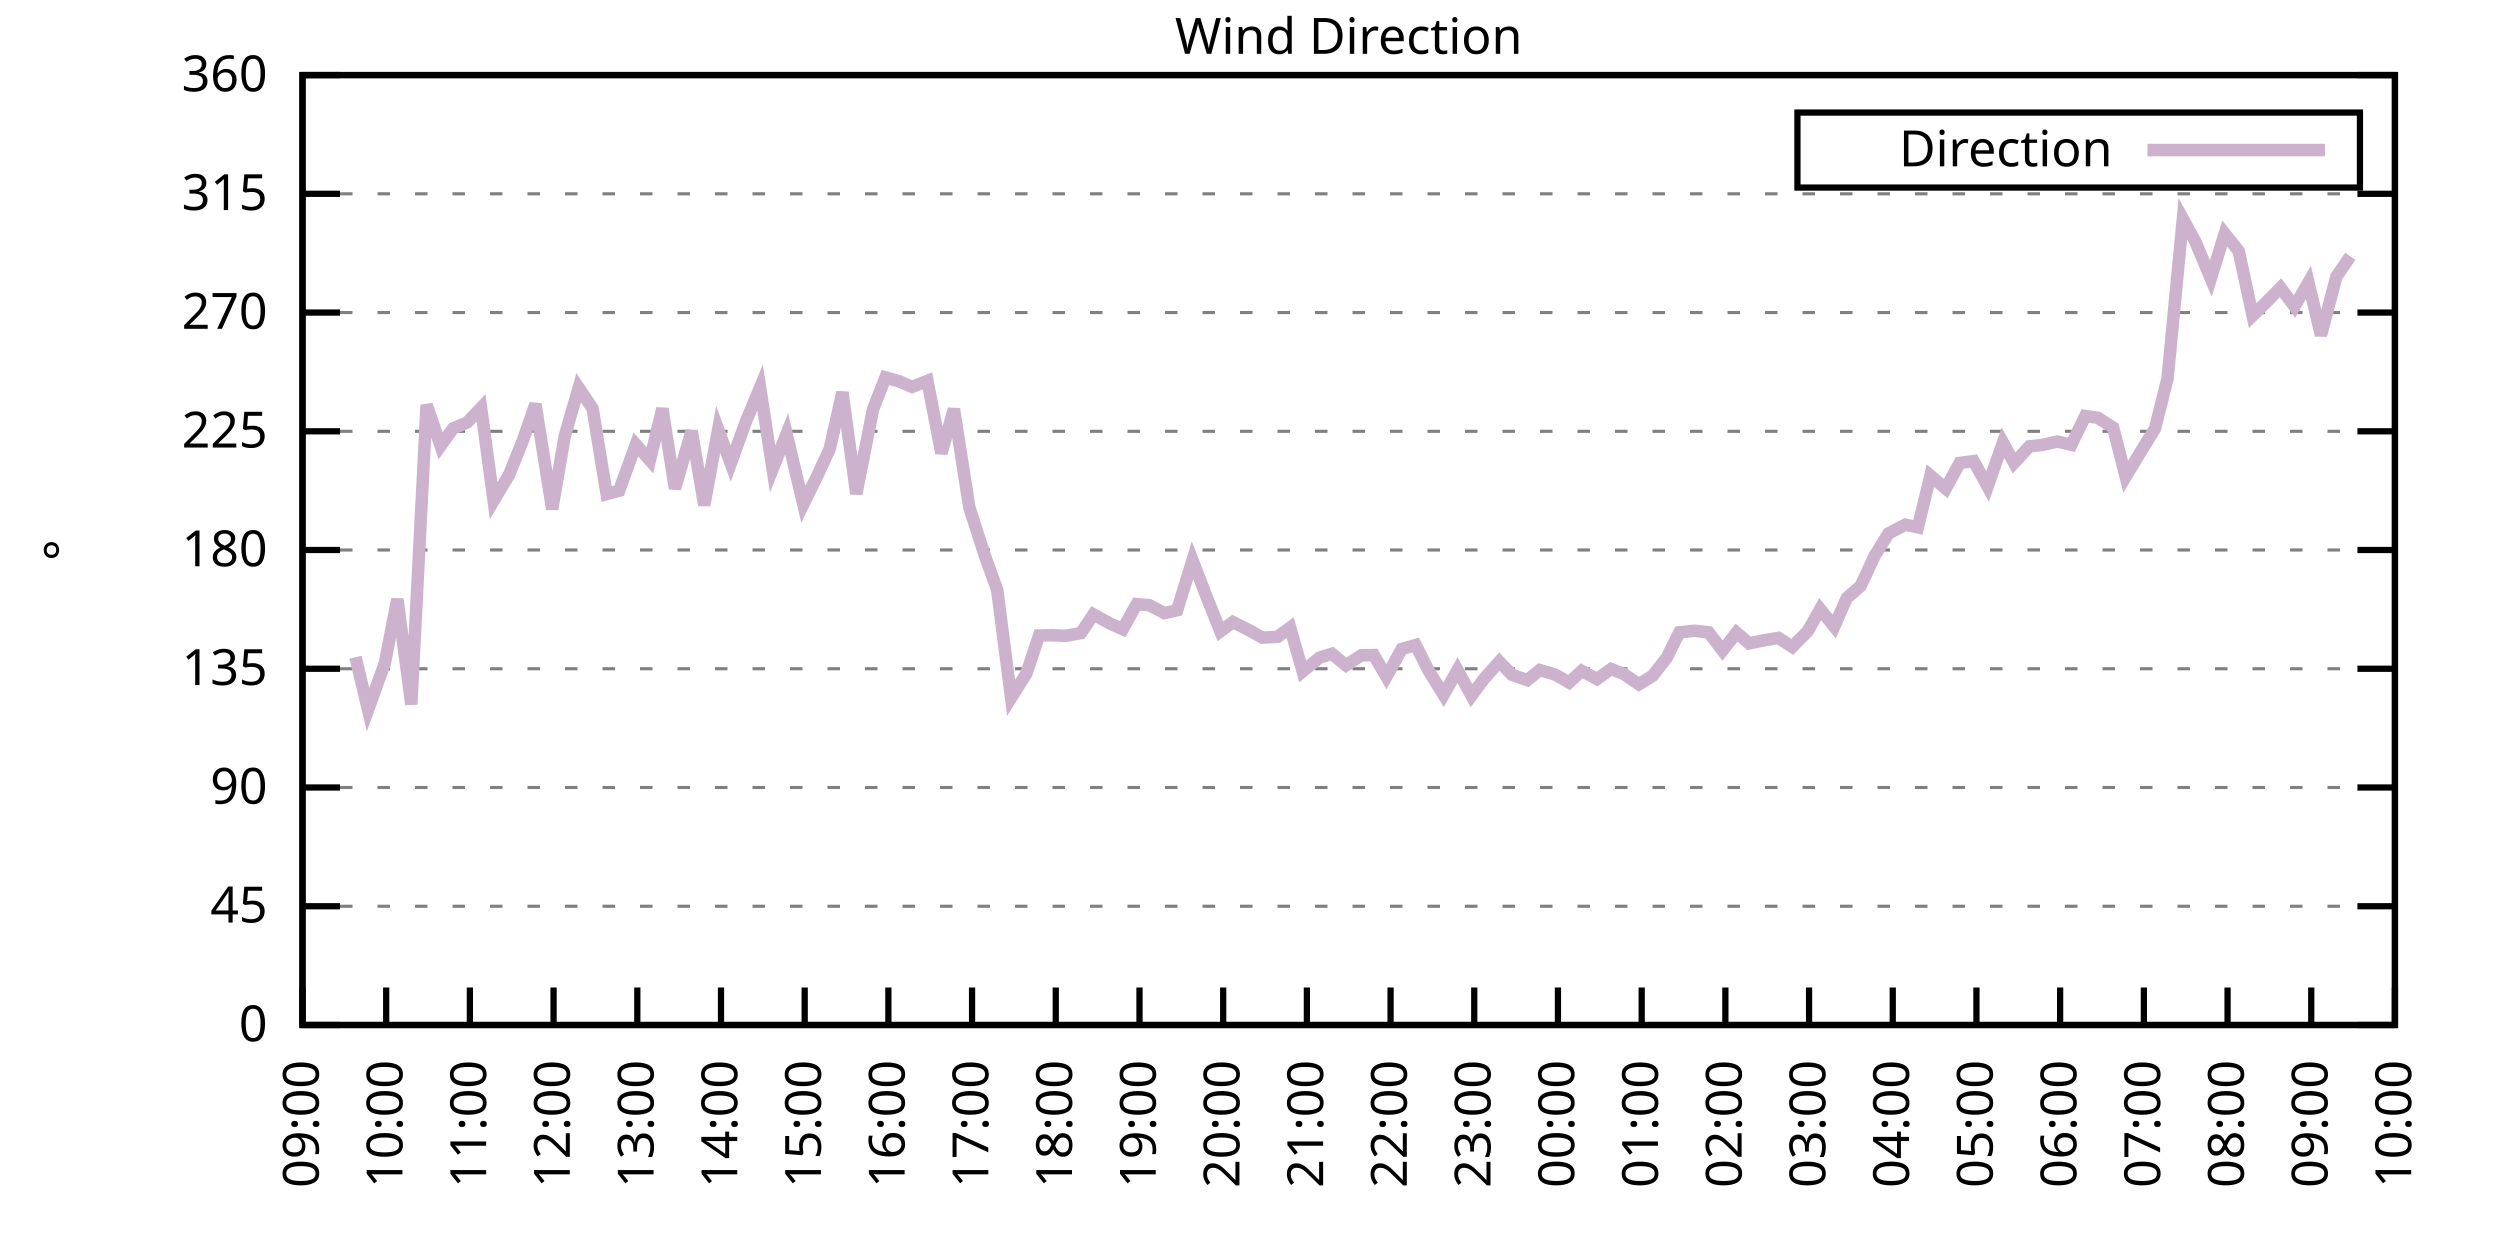
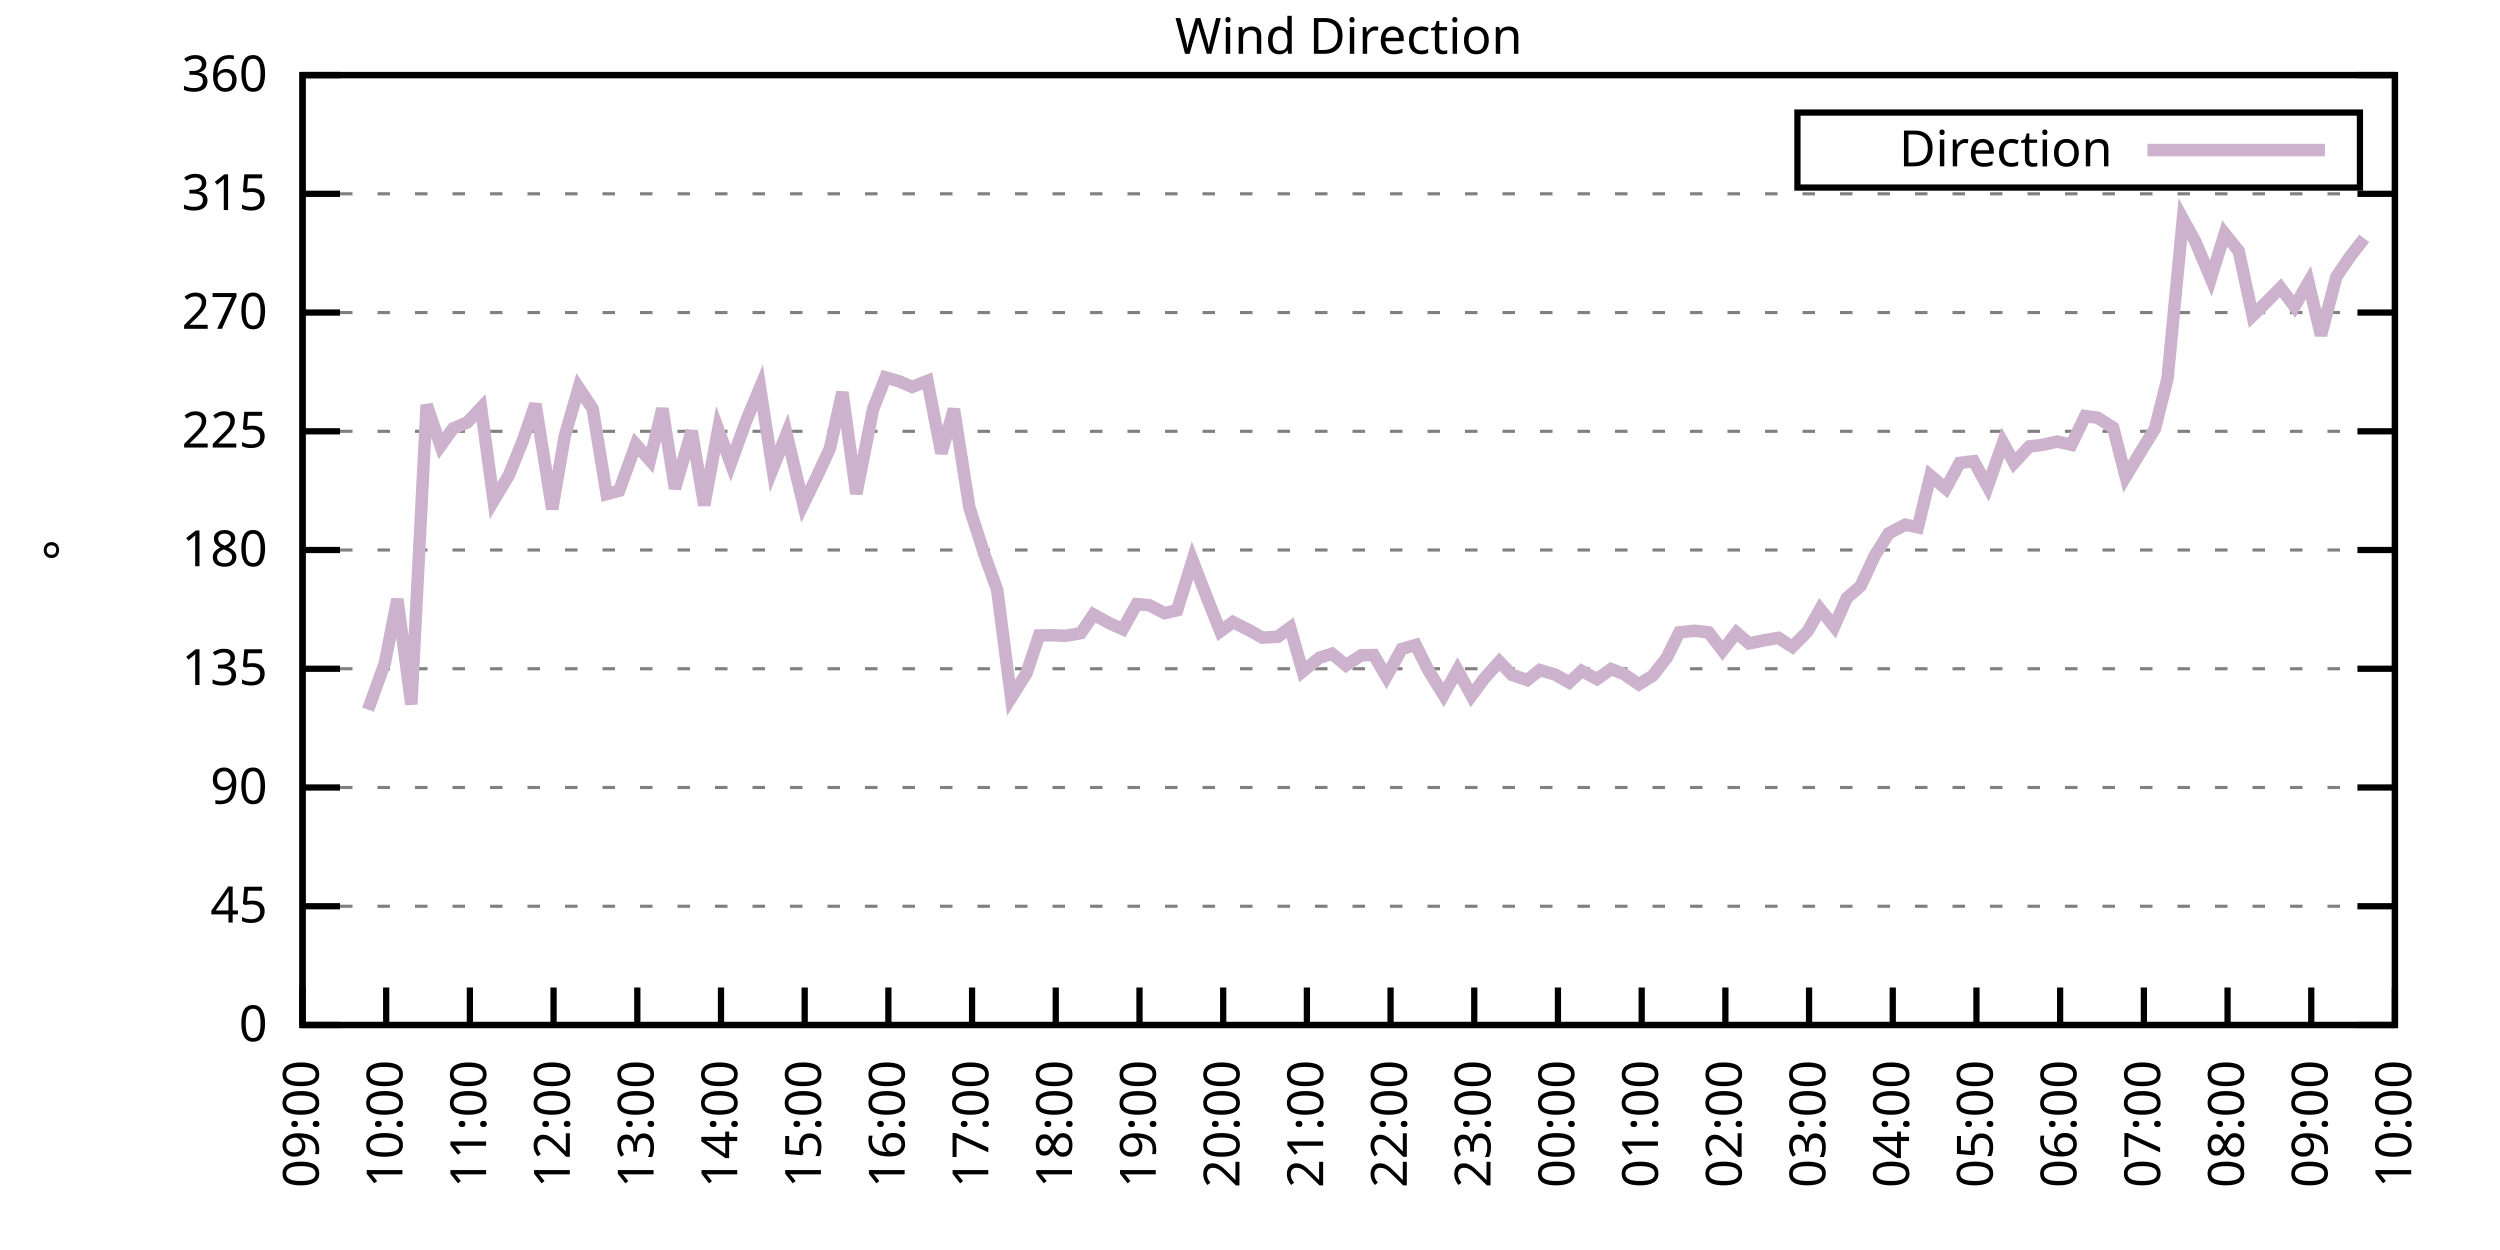
<svg xmlns="http://www.w3.org/2000/svg" xmlns:xlink="http://www.w3.org/1999/xlink" width="400" height="200" viewBox="0 0 400 200">
  <g id="gnuplot_canvas">
    <rect x="0" y="0" width="400" height="200" fill="none" />
    <defs>
      <circle id="gpDot" r="0.5" stroke-width="0.5" stroke="currentColor" />
      <path id="gpPt0" stroke-width="0.333" stroke="currentColor" d="M-1,0 h2 M0,-1 v2" />
      <path id="gpPt1" stroke-width="0.333" stroke="currentColor" d="M-1,-1 L1,1 M1,-1 L-1,1" />
      <path id="gpPt2" stroke-width="0.333" stroke="currentColor" d="M-1,0 L1,0 M0,-1 L0,1 M-1,-1 L1,1 M-1,1 L1,-1" />
      <rect id="gpPt3" stroke-width="0.333" stroke="currentColor" x="-1" y="-1" width="2" height="2" />
      <rect id="gpPt4" stroke-width="0.333" stroke="currentColor" fill="currentColor" x="-1" y="-1" width="2" height="2" />
      <circle id="gpPt5" stroke-width="0.333" stroke="currentColor" cx="0" cy="0" r="1" />
      <use xlink:href="#gpPt5" id="gpPt6" fill="currentColor" stroke="none" />
      <path id="gpPt7" stroke-width="0.333" stroke="currentColor" d="M0,-1.33 L-1.33,0.67 L1.33,0.67 z" />
      <use xlink:href="#gpPt7" id="gpPt8" fill="currentColor" stroke="none" />
      <use xlink:href="#gpPt7" id="gpPt9" stroke="currentColor" transform="rotate(180)" />
      <use xlink:href="#gpPt9" id="gpPt10" fill="currentColor" stroke="none" />
      <use xlink:href="#gpPt3" id="gpPt11" stroke="currentColor" transform="rotate(45)" />
      <use xlink:href="#gpPt11" id="gpPt12" fill="currentColor" stroke="none" />
      <path id="gpPt13" stroke-width="0.333" stroke="currentColor" d="M0,1.330 L1.265,0.411 L0.782,-1.067 L-0.782,-1.076 L-1.265,0.411 z" />
      <use xlink:href="#gpPt13" id="gpPt14" fill="currentColor" stroke="none" />
      <filter id="textbox" filterUnits="objectBoundingBox" x="0" y="0" height="1" width="1">
        <feFlood flood-color="white" flood-opacity="1" result="bgnd" />
        <feComposite in="SourceGraphic" in2="bgnd" operator="atop" />
      </filter>
      <filter id="greybox" filterUnits="objectBoundingBox" x="0" y="0" height="1" width="1">
        <feFlood flood-color="lightgrey" flood-opacity="1" result="grey" />
        <feComposite in="SourceGraphic" in2="grey" operator="atop" />
      </filter>
    </defs>
    <g fill="none" color="white" stroke="currentColor" stroke-width="1.00" stroke-linecap="butt" stroke-linejoin="miter">
</g>
    <g fill="none" color="black" stroke="currentColor" stroke-width="1.00" stroke-linecap="butt" stroke-linejoin="miter">
      <g stroke="none" shape-rendering="crispEdges">
        <polygon fill="rgb(255, 255, 255)" points="48.40,164.00 383.18,164.00 383.18,12.02 48.40,12.02 " />
      </g>
    </g>
    <g fill="none" color="black" stroke="currentColor" stroke-width="1.00" stroke-linecap="butt" stroke-linejoin="miter">
</g>
    <g fill="none" color="black" stroke="black" stroke-width="0.50" stroke-linecap="butt" stroke-linejoin="miter">
</g>
    <g fill="none" color="gray" stroke="currentColor" stroke-width="0.50" stroke-linecap="butt" stroke-linejoin="miter">
      <path stroke="gray" stroke-dasharray="2,4" class="gridline" d="M48.40,164.00 L383.19,164.00  " />
    </g>
    <g fill="none" color="gray" stroke="gray" stroke-width="1.00" stroke-linecap="butt" stroke-linejoin="miter">
</g>
    <g fill="none" color="black" stroke="currentColor" stroke-width="1.00" stroke-linecap="butt" stroke-linejoin="miter">
      <path stroke="black" d="M48.40,164.00 L54.40,164.00 M383.19,164.00 L377.19,164.00  " />
      <g transform="translate(42.80,166.60)" stroke="none" fill="black" font-family="Sans" font-size="8.00" text-anchor="end">
        <text>
          <tspan font-family="Sans"> 0</tspan>
        </text>
      </g>
    </g>
    <g fill="none" color="black" stroke="currentColor" stroke-width="1.00" stroke-linecap="butt" stroke-linejoin="miter">
</g>
    <g fill="none" color="black" stroke="black" stroke-width="0.50" stroke-linecap="butt" stroke-linejoin="miter">
</g>
    <g fill="none" color="gray" stroke="currentColor" stroke-width="0.50" stroke-linecap="butt" stroke-linejoin="miter">
      <path stroke="gray" stroke-dasharray="2,4" class="gridline" d="M48.40,145.00 L383.19,145.00  " />
    </g>
    <g fill="none" color="gray" stroke="gray" stroke-width="1.00" stroke-linecap="butt" stroke-linejoin="miter">
</g>
    <g fill="none" color="black" stroke="currentColor" stroke-width="1.00" stroke-linecap="butt" stroke-linejoin="miter">
      <path stroke="black" d="M48.40,145.00 L54.40,145.00 M383.19,145.00 L377.19,145.00  " />
      <g transform="translate(42.80,147.60)" stroke="none" fill="black" font-family="Sans" font-size="8.00" text-anchor="end">
        <text>
          <tspan font-family="Sans"> 45</tspan>
        </text>
      </g>
    </g>
    <g fill="none" color="black" stroke="currentColor" stroke-width="1.00" stroke-linecap="butt" stroke-linejoin="miter">
</g>
    <g fill="none" color="black" stroke="black" stroke-width="0.50" stroke-linecap="butt" stroke-linejoin="miter">
</g>
    <g fill="none" color="gray" stroke="currentColor" stroke-width="0.50" stroke-linecap="butt" stroke-linejoin="miter">
      <path stroke="gray" stroke-dasharray="2,4" class="gridline" d="M48.40,126.00 L383.19,126.00  " />
    </g>
    <g fill="none" color="gray" stroke="gray" stroke-width="1.00" stroke-linecap="butt" stroke-linejoin="miter">
</g>
    <g fill="none" color="black" stroke="currentColor" stroke-width="1.00" stroke-linecap="butt" stroke-linejoin="miter">
      <path stroke="black" d="M48.40,126.00 L54.40,126.00 M383.19,126.00 L377.19,126.00  " />
      <g transform="translate(42.80,128.60)" stroke="none" fill="black" font-family="Sans" font-size="8.00" text-anchor="end">
        <text>
          <tspan font-family="Sans"> 90</tspan>
        </text>
      </g>
    </g>
    <g fill="none" color="black" stroke="currentColor" stroke-width="1.00" stroke-linecap="butt" stroke-linejoin="miter">
</g>
    <g fill="none" color="black" stroke="black" stroke-width="0.50" stroke-linecap="butt" stroke-linejoin="miter">
</g>
    <g fill="none" color="gray" stroke="currentColor" stroke-width="0.50" stroke-linecap="butt" stroke-linejoin="miter">
      <path stroke="gray" stroke-dasharray="2,4" class="gridline" d="M48.40,107.00 L383.19,107.00  " />
    </g>
    <g fill="none" color="gray" stroke="gray" stroke-width="1.00" stroke-linecap="butt" stroke-linejoin="miter">
</g>
    <g fill="none" color="black" stroke="currentColor" stroke-width="1.00" stroke-linecap="butt" stroke-linejoin="miter">
      <path stroke="black" d="M48.40,107.00 L54.40,107.00 M383.19,107.00 L377.19,107.00  " />
      <g transform="translate(42.80,109.60)" stroke="none" fill="black" font-family="Sans" font-size="8.00" text-anchor="end">
        <text>
          <tspan font-family="Sans"> 135</tspan>
        </text>
      </g>
    </g>
    <g fill="none" color="black" stroke="currentColor" stroke-width="1.00" stroke-linecap="butt" stroke-linejoin="miter">
</g>
    <g fill="none" color="black" stroke="black" stroke-width="0.50" stroke-linecap="butt" stroke-linejoin="miter">
</g>
    <g fill="none" color="gray" stroke="currentColor" stroke-width="0.50" stroke-linecap="butt" stroke-linejoin="miter">
      <path stroke="gray" stroke-dasharray="2,4" class="gridline" d="M48.40,88.00 L383.19,88.00  " />
    </g>
    <g fill="none" color="gray" stroke="gray" stroke-width="1.00" stroke-linecap="butt" stroke-linejoin="miter">
</g>
    <g fill="none" color="black" stroke="currentColor" stroke-width="1.00" stroke-linecap="butt" stroke-linejoin="miter">
      <path stroke="black" d="M48.40,88.00 L54.40,88.00 M383.19,88.00 L377.19,88.00  " />
      <g transform="translate(42.80,90.60)" stroke="none" fill="black" font-family="Sans" font-size="8.00" text-anchor="end">
        <text>
          <tspan font-family="Sans"> 180</tspan>
        </text>
      </g>
    </g>
    <g fill="none" color="black" stroke="currentColor" stroke-width="1.00" stroke-linecap="butt" stroke-linejoin="miter">
</g>
    <g fill="none" color="black" stroke="black" stroke-width="0.50" stroke-linecap="butt" stroke-linejoin="miter">
</g>
    <g fill="none" color="gray" stroke="currentColor" stroke-width="0.50" stroke-linecap="butt" stroke-linejoin="miter">
      <path stroke="gray" stroke-dasharray="2,4" class="gridline" d="M48.40,69.01 L383.19,69.01  " />
    </g>
    <g fill="none" color="gray" stroke="gray" stroke-width="1.00" stroke-linecap="butt" stroke-linejoin="miter">
</g>
    <g fill="none" color="black" stroke="currentColor" stroke-width="1.00" stroke-linecap="butt" stroke-linejoin="miter">
      <path stroke="black" d="M48.40,69.01 L54.40,69.01 M383.19,69.01 L377.19,69.01  " />
      <g transform="translate(42.80,71.61)" stroke="none" fill="black" font-family="Sans" font-size="8.00" text-anchor="end">
        <text>
          <tspan font-family="Sans"> 225</tspan>
        </text>
      </g>
    </g>
    <g fill="none" color="black" stroke="currentColor" stroke-width="1.00" stroke-linecap="butt" stroke-linejoin="miter">
</g>
    <g fill="none" color="black" stroke="black" stroke-width="0.50" stroke-linecap="butt" stroke-linejoin="miter">
</g>
    <g fill="none" color="gray" stroke="currentColor" stroke-width="0.50" stroke-linecap="butt" stroke-linejoin="miter">
      <path stroke="gray" stroke-dasharray="2,4" class="gridline" d="M48.40,50.01 L383.19,50.01  " />
    </g>
    <g fill="none" color="gray" stroke="gray" stroke-width="1.00" stroke-linecap="butt" stroke-linejoin="miter">
</g>
    <g fill="none" color="black" stroke="currentColor" stroke-width="1.00" stroke-linecap="butt" stroke-linejoin="miter">
      <path stroke="black" d="M48.40,50.01 L54.40,50.01 M383.19,50.01 L377.19,50.01  " />
      <g transform="translate(42.80,52.61)" stroke="none" fill="black" font-family="Sans" font-size="8.00" text-anchor="end">
        <text>
          <tspan font-family="Sans"> 270</tspan>
        </text>
      </g>
    </g>
    <g fill="none" color="black" stroke="currentColor" stroke-width="1.00" stroke-linecap="butt" stroke-linejoin="miter">
</g>
    <g fill="none" color="black" stroke="black" stroke-width="0.50" stroke-linecap="butt" stroke-linejoin="miter">
</g>
    <g fill="none" color="gray" stroke="currentColor" stroke-width="0.50" stroke-linecap="butt" stroke-linejoin="miter">
      <path stroke="gray" stroke-dasharray="2,4" class="gridline" d="M48.40,31.01 L383.19,31.01  " />
    </g>
    <g fill="none" color="gray" stroke="gray" stroke-width="1.00" stroke-linecap="butt" stroke-linejoin="miter">
</g>
    <g fill="none" color="black" stroke="currentColor" stroke-width="1.00" stroke-linecap="butt" stroke-linejoin="miter">
      <path stroke="black" d="M48.40,31.01 L54.40,31.01 M383.19,31.01 L377.19,31.01  " />
      <g transform="translate(42.80,33.61)" stroke="none" fill="black" font-family="Sans" font-size="8.00" text-anchor="end">
        <text>
          <tspan font-family="Sans"> 315</tspan>
        </text>
      </g>
    </g>
    <g fill="none" color="black" stroke="currentColor" stroke-width="1.00" stroke-linecap="butt" stroke-linejoin="miter">
</g>
    <g fill="none" color="black" stroke="black" stroke-width="0.50" stroke-linecap="butt" stroke-linejoin="miter">
</g>
    <g fill="none" color="gray" stroke="currentColor" stroke-width="0.50" stroke-linecap="butt" stroke-linejoin="miter">
      <path stroke="gray" stroke-dasharray="2,4" class="gridline" d="M48.40,12.01 L383.19,12.01  " />
    </g>
    <g fill="none" color="gray" stroke="gray" stroke-width="1.00" stroke-linecap="butt" stroke-linejoin="miter">
</g>
    <g fill="none" color="black" stroke="currentColor" stroke-width="1.00" stroke-linecap="butt" stroke-linejoin="miter">
      <path stroke="black" d="M48.40,12.01 L54.40,12.01 M383.19,12.01 L377.19,12.01  " />
      <g transform="translate(42.80,14.61)" stroke="none" fill="black" font-family="Sans" font-size="8.00" text-anchor="end">
        <text>
          <tspan font-family="Sans"> 360</tspan>
        </text>
      </g>
    </g>
    <g fill="none" color="black" stroke="currentColor" stroke-width="1.00" stroke-linecap="butt" stroke-linejoin="miter">
      <path stroke="black" d="M48.40,164.00 L48.40,158.00  " />
      <g transform="translate(51.00,169.60) rotate(270.00)" stroke="none" fill="black" font-family="Sans" font-size="8.00" text-anchor="end">
        <text>
          <tspan font-family="Sans">09:00</tspan>
        </text>
      </g>
    </g>
    <g fill="none" color="black" stroke="currentColor" stroke-width="1.00" stroke-linecap="butt" stroke-linejoin="miter">
      <path stroke="black" d="M61.79,164.00 L61.79,158.00  " />
      <g transform="translate(64.39,169.60) rotate(270.00)" stroke="none" fill="black" font-family="Sans" font-size="8.00" text-anchor="end">
        <text>
          <tspan font-family="Sans">10:00</tspan>
        </text>
      </g>
    </g>
    <g fill="none" color="black" stroke="currentColor" stroke-width="1.00" stroke-linecap="butt" stroke-linejoin="miter">
      <path stroke="black" d="M75.18,164.00 L75.18,158.00  " />
      <g transform="translate(77.78,169.60) rotate(270.00)" stroke="none" fill="black" font-family="Sans" font-size="8.00" text-anchor="end">
        <text>
          <tspan font-family="Sans">11:00</tspan>
        </text>
      </g>
    </g>
    <g fill="none" color="black" stroke="currentColor" stroke-width="1.00" stroke-linecap="butt" stroke-linejoin="miter">
      <path stroke="black" d="M88.57,164.00 L88.57,158.00  " />
      <g transform="translate(91.17,169.60) rotate(270.00)" stroke="none" fill="black" font-family="Sans" font-size="8.00" text-anchor="end">
        <text>
          <tspan font-family="Sans">12:00</tspan>
        </text>
      </g>
    </g>
    <g fill="none" color="black" stroke="currentColor" stroke-width="1.00" stroke-linecap="butt" stroke-linejoin="miter">
      <path stroke="black" d="M101.97,164.00 L101.97,158.00  " />
      <g transform="translate(104.57,169.60) rotate(270.00)" stroke="none" fill="black" font-family="Sans" font-size="8.00" text-anchor="end">
        <text>
          <tspan font-family="Sans">13:00</tspan>
        </text>
      </g>
    </g>
    <g fill="none" color="black" stroke="currentColor" stroke-width="1.00" stroke-linecap="butt" stroke-linejoin="miter">
      <path stroke="black" d="M115.36,164.00 L115.36,158.00  " />
      <g transform="translate(117.96,169.60) rotate(270.00)" stroke="none" fill="black" font-family="Sans" font-size="8.00" text-anchor="end">
        <text>
          <tspan font-family="Sans">14:00</tspan>
        </text>
      </g>
    </g>
    <g fill="none" color="black" stroke="currentColor" stroke-width="1.00" stroke-linecap="butt" stroke-linejoin="miter">
      <path stroke="black" d="M128.75,164.00 L128.75,158.00  " />
      <g transform="translate(131.35,169.60) rotate(270.00)" stroke="none" fill="black" font-family="Sans" font-size="8.00" text-anchor="end">
        <text>
          <tspan font-family="Sans">15:00</tspan>
        </text>
      </g>
    </g>
    <g fill="none" color="black" stroke="currentColor" stroke-width="1.00" stroke-linecap="butt" stroke-linejoin="miter">
      <path stroke="black" d="M142.14,164.00 L142.14,158.00  " />
      <g transform="translate(144.74,169.60) rotate(270.00)" stroke="none" fill="black" font-family="Sans" font-size="8.00" text-anchor="end">
        <text>
          <tspan font-family="Sans">16:00</tspan>
        </text>
      </g>
    </g>
    <g fill="none" color="black" stroke="currentColor" stroke-width="1.00" stroke-linecap="butt" stroke-linejoin="miter">
      <path stroke="black" d="M155.53,164.00 L155.53,158.00  " />
      <g transform="translate(158.13,169.60) rotate(270.00)" stroke="none" fill="black" font-family="Sans" font-size="8.00" text-anchor="end">
        <text>
          <tspan font-family="Sans">17:00</tspan>
        </text>
      </g>
    </g>
    <g fill="none" color="black" stroke="currentColor" stroke-width="1.00" stroke-linecap="butt" stroke-linejoin="miter">
      <path stroke="black" d="M168.92,164.00 L168.92,158.00  " />
      <g transform="translate(171.52,169.60) rotate(270.00)" stroke="none" fill="black" font-family="Sans" font-size="8.00" text-anchor="end">
        <text>
          <tspan font-family="Sans">18:00</tspan>
        </text>
      </g>
    </g>
    <g fill="none" color="black" stroke="currentColor" stroke-width="1.00" stroke-linecap="butt" stroke-linejoin="miter">
      <path stroke="black" d="M182.32,164.00 L182.32,158.00  " />
      <g transform="translate(184.92,169.60) rotate(270.00)" stroke="none" fill="black" font-family="Sans" font-size="8.00" text-anchor="end">
        <text>
          <tspan font-family="Sans">19:00</tspan>
        </text>
      </g>
    </g>
    <g fill="none" color="black" stroke="currentColor" stroke-width="1.00" stroke-linecap="butt" stroke-linejoin="miter">
      <path stroke="black" d="M195.71,164.00 L195.71,158.00  " />
      <g transform="translate(198.31,169.60) rotate(270.00)" stroke="none" fill="black" font-family="Sans" font-size="8.00" text-anchor="end">
        <text>
          <tspan font-family="Sans">20:00</tspan>
        </text>
      </g>
    </g>
    <g fill="none" color="black" stroke="currentColor" stroke-width="1.00" stroke-linecap="butt" stroke-linejoin="miter">
      <path stroke="black" d="M209.10,164.00 L209.10,158.00  " />
      <g transform="translate(211.70,169.60) rotate(270.00)" stroke="none" fill="black" font-family="Sans" font-size="8.00" text-anchor="end">
        <text>
          <tspan font-family="Sans">21:00</tspan>
        </text>
      </g>
    </g>
    <g fill="none" color="black" stroke="currentColor" stroke-width="1.00" stroke-linecap="butt" stroke-linejoin="miter">
      <path stroke="black" d="M222.49,164.00 L222.49,158.00  " />
      <g transform="translate(225.09,169.60) rotate(270.00)" stroke="none" fill="black" font-family="Sans" font-size="8.00" text-anchor="end">
        <text>
          <tspan font-family="Sans">22:00</tspan>
        </text>
      </g>
    </g>
    <g fill="none" color="black" stroke="currentColor" stroke-width="1.00" stroke-linecap="butt" stroke-linejoin="miter">
      <path stroke="black" d="M235.88,164.00 L235.88,158.00  " />
      <g transform="translate(238.48,169.60) rotate(270.00)" stroke="none" fill="black" font-family="Sans" font-size="8.00" text-anchor="end">
        <text>
          <tspan font-family="Sans">23:00</tspan>
        </text>
      </g>
    </g>
    <g fill="none" color="black" stroke="currentColor" stroke-width="1.00" stroke-linecap="butt" stroke-linejoin="miter">
      <path stroke="black" d="M249.27,164.00 L249.27,158.00  " />
      <g transform="translate(251.87,169.60) rotate(270.00)" stroke="none" fill="black" font-family="Sans" font-size="8.00" text-anchor="end">
        <text>
          <tspan font-family="Sans">00:00</tspan>
        </text>
      </g>
    </g>
    <g fill="none" color="black" stroke="currentColor" stroke-width="1.00" stroke-linecap="butt" stroke-linejoin="miter">
      <path stroke="black" d="M262.67,164.00 L262.67,158.00  " />
      <g transform="translate(265.27,169.60) rotate(270.00)" stroke="none" fill="black" font-family="Sans" font-size="8.00" text-anchor="end">
        <text>
          <tspan font-family="Sans">01:00</tspan>
        </text>
      </g>
    </g>
    <g fill="none" color="black" stroke="currentColor" stroke-width="1.00" stroke-linecap="butt" stroke-linejoin="miter">
      <path stroke="black" d="M276.06,164.00 L276.06,158.00  " />
      <g transform="translate(278.66,169.60) rotate(270.00)" stroke="none" fill="black" font-family="Sans" font-size="8.00" text-anchor="end">
        <text>
          <tspan font-family="Sans">02:00</tspan>
        </text>
      </g>
    </g>
    <g fill="none" color="black" stroke="currentColor" stroke-width="1.00" stroke-linecap="butt" stroke-linejoin="miter">
      <path stroke="black" d="M289.45,164.00 L289.45,158.00  " />
      <g transform="translate(292.05,169.60) rotate(270.00)" stroke="none" fill="black" font-family="Sans" font-size="8.00" text-anchor="end">
        <text>
          <tspan font-family="Sans">03:00</tspan>
        </text>
      </g>
    </g>
    <g fill="none" color="black" stroke="currentColor" stroke-width="1.00" stroke-linecap="butt" stroke-linejoin="miter">
      <path stroke="black" d="M302.84,164.00 L302.84,158.00  " />
      <g transform="translate(305.44,169.60) rotate(270.00)" stroke="none" fill="black" font-family="Sans" font-size="8.00" text-anchor="end">
        <text>
          <tspan font-family="Sans">04:00</tspan>
        </text>
      </g>
    </g>
    <g fill="none" color="black" stroke="currentColor" stroke-width="1.00" stroke-linecap="butt" stroke-linejoin="miter">
      <path stroke="black" d="M316.23,164.00 L316.23,158.00  " />
      <g transform="translate(318.83,169.60) rotate(270.00)" stroke="none" fill="black" font-family="Sans" font-size="8.00" text-anchor="end">
        <text>
          <tspan font-family="Sans">05:00</tspan>
        </text>
      </g>
    </g>
    <g fill="none" color="black" stroke="currentColor" stroke-width="1.00" stroke-linecap="butt" stroke-linejoin="miter">
      <path stroke="black" d="M329.62,164.00 L329.62,158.00  " />
      <g transform="translate(332.22,169.60) rotate(270.00)" stroke="none" fill="black" font-family="Sans" font-size="8.00" text-anchor="end">
        <text>
          <tspan font-family="Sans">06:00</tspan>
        </text>
      </g>
    </g>
    <g fill="none" color="black" stroke="currentColor" stroke-width="1.00" stroke-linecap="butt" stroke-linejoin="miter">
      <path stroke="black" d="M343.02,164.00 L343.02,158.00  " />
      <g transform="translate(345.62,169.60) rotate(270.00)" stroke="none" fill="black" font-family="Sans" font-size="8.00" text-anchor="end">
        <text>
          <tspan font-family="Sans">07:00</tspan>
        </text>
      </g>
    </g>
    <g fill="none" color="black" stroke="currentColor" stroke-width="1.00" stroke-linecap="butt" stroke-linejoin="miter">
      <path stroke="black" d="M356.41,164.00 L356.41,158.00  " />
      <g transform="translate(359.01,169.60) rotate(270.00)" stroke="none" fill="black" font-family="Sans" font-size="8.00" text-anchor="end">
        <text>
          <tspan font-family="Sans">08:00</tspan>
        </text>
      </g>
    </g>
    <g fill="none" color="black" stroke="currentColor" stroke-width="1.00" stroke-linecap="butt" stroke-linejoin="miter">
      <path stroke="black" d="M369.80,164.00 L369.80,158.00  " />
      <g transform="translate(372.40,169.60) rotate(270.00)" stroke="none" fill="black" font-family="Sans" font-size="8.00" text-anchor="end">
        <text>
          <tspan font-family="Sans">09:00</tspan>
        </text>
      </g>
    </g>
    <g fill="none" color="black" stroke="currentColor" stroke-width="1.00" stroke-linecap="butt" stroke-linejoin="miter">
      <path stroke="black" d="M383.19,164.00 L383.19,158.00  " />
      <g transform="translate(385.79,169.60) rotate(270.00)" stroke="none" fill="black" font-family="Sans" font-size="8.00" text-anchor="end">
        <text>
          <tspan font-family="Sans">10:00</tspan>
        </text>
      </g>
    </g>
    <g fill="none" color="black" stroke="currentColor" stroke-width="1.00" stroke-linecap="butt" stroke-linejoin="miter">
</g>
    <g fill="none" color="black" stroke="currentColor" stroke-width="1.00" stroke-linecap="butt" stroke-linejoin="miter">
      <path stroke="black" d="M48.40,12.01 L48.40,164.00 L383.19,164.00 L383.19,12.01 L48.40,12.01 Z  " />
    </g>
    <g fill="none" color="black" stroke="currentColor" stroke-width="1.00" stroke-linecap="butt" stroke-linejoin="miter">
</g>
    <g fill="none" color="black" stroke="currentColor" stroke-width="1.00" stroke-linecap="butt" stroke-linejoin="miter">
      <path stroke="black" d="M287.59,30.01 L287.59,18.01 L377.59,18.01 L377.59,30.01 L287.59,30.01 Z  " />
    </g>
    <g id="Wind_direction_plot_1">
      <g fill="none" color="white" stroke="black" stroke-width="2.00" stroke-linecap="butt" stroke-linejoin="miter">
</g>
      <g fill="none" color="black" stroke="currentColor" stroke-width="2.00" stroke-linecap="butt" stroke-linejoin="miter">
        <g transform="translate(337.99,26.61)" stroke="none" fill="black" font-family="Sans" font-size="8.00" text-anchor="end">
          <text>
            <tspan font-family="Sans">Direction</tspan>
          </text>
        </g>
      </g>
      <g fill="none" color="black" stroke="currentColor" stroke-width="2.00" stroke-linecap="butt" stroke-linejoin="miter">
-         <path stroke="rgb(204, 178, 204)" d="M343.59,24.01 L371.99,24.01 M56.88,105.15 L58.89,113.55 L61.57,106.12 L63.58,95.86 L65.81,112.70 L68.26,64.78   L70.50,71.33 L72.50,68.54 L74.74,67.61 L76.97,65.25 L78.98,80.11 L81.43,76.01 L83.66,70.48 L85.67,64.66   L88.35,81.46 L90.36,69.77 L92.59,62.04 L94.82,65.38 L97.06,79.05 L99.06,78.51 L101.74,71.12 L103.98,73.65   L105.98,65.38 L107.99,78.17 L110.67,68.96 L112.68,80.83 L114.91,68.71 L116.92,74.16 L119.38,67.36 L121.61,62.00   L123.62,75.04 L125.85,69.43 L128.53,80.70 L130.76,76.14 L132.77,71.79 L134.78,62.76 L137.01,79.01 L139.69,65.46   L141.69,60.39 L143.93,61.03 L145.94,61.91 L148.39,60.94 L150.62,72.51 L152.63,65.46 L155.09,81.17 L157.54,88.81   L159.55,94.38 L161.78,111.65 L164.24,107.72 L166.25,101.68 L168.25,101.64 L170.49,101.73 L172.94,101.30 L174.95,98.31   L177.63,99.78 L179.64,100.67 L181.87,96.66 L183.88,96.83 L186.33,98.10 L188.34,97.63 L190.80,89.65 L193.25,95.98   L195.26,101.01 L197.27,99.53 L199.95,100.88 L201.96,102.02 L204.41,101.90 L206.42,100.42 L208.43,107.43 L211.11,105.23   L213.12,104.60 L215.35,106.45 L217.80,104.85 L219.81,104.81 L221.82,108.27 L224.28,103.84 L226.51,103.20 L228.52,107.21   L230.97,111.18 L233.20,107.21 L235.44,111.31 L237.44,108.61 L239.90,105.86 L241.91,107.97 L244.36,108.82 L246.37,107.21   L248.83,107.93 L251.06,109.20 L253.07,107.34 L255.52,108.65 L257.76,107.05 L259.76,107.81 L262.22,109.49 L264.45,108.10   L266.68,105.23 L268.69,101.18 L271.15,100.92 L273.38,101.18 L275.61,104.09 L277.84,101.22 L279.85,102.95 L282.31,102.44   L284.54,102.06 L286.77,103.50 L289.23,101.01 L291.23,97.46 L293.47,100.25 L295.48,95.69 L297.71,93.75 L299.94,88.93   L302.17,85.35 L304.85,83.95 L306.86,84.37 L308.87,76.10 L311.32,78.17 L313.55,74.07 L315.79,73.78 L318.02,77.83   L320.47,70.82 L322.26,74.07 L324.71,71.41 L326.72,71.20 L329.18,70.65 L331.41,71.16 L333.64,66.56 L335.65,66.85   L338.10,68.42 L340.11,76.27 L342.79,71.83 L344.80,68.58 L346.81,60.52 L349.26,35.02 L351.27,38.69 L353.73,44.56   L355.96,37.38 L358.19,40.17 L360.42,50.51 L362.43,48.53 L364.89,46.04 L367.12,49.04 L369.35,45.19 L371.36,53.64   L373.82,44.27 L376.05,41.01  " />
+         <path stroke="rgb(204, 178, 204)" d="M343.59,24.01 L371.99,24.01 M58.89,113.55 L61.57,106.12 L63.58,95.86 L65.81,112.70 L68.26,64.78 L70.50,71.33   L72.50,68.54 L74.74,67.61 L76.97,65.25 L78.98,80.11 L81.43,76.01 L83.66,70.48 L85.67,64.66 L88.35,81.46   L90.36,69.77 L92.59,62.04 L94.82,65.38 L97.06,79.05 L99.06,78.51 L101.74,71.12 L103.98,73.65 L105.98,65.38   L107.99,78.17 L110.67,68.96 L112.68,80.83 L114.91,68.71 L116.92,74.16 L119.38,67.36 L121.61,62.00 L123.62,75.04   L125.85,69.43 L128.53,80.70 L130.76,76.14 L132.77,71.79 L134.78,62.76 L137.01,79.01 L139.69,65.46 L141.69,60.39   L143.93,61.03 L145.94,61.91 L148.39,60.94 L150.62,72.51 L152.63,65.46 L155.09,81.17 L157.54,88.81 L159.55,94.38   L161.78,111.65 L164.24,107.72 L166.25,101.68 L168.25,101.64 L170.49,101.73 L172.94,101.30 L174.95,98.31 L177.63,99.78   L179.64,100.67 L181.87,96.66 L183.88,96.83 L186.33,98.10 L188.34,97.63 L190.80,89.65 L193.25,95.98 L195.26,101.01   L197.27,99.53 L199.95,100.88 L201.96,102.02 L204.41,101.90 L206.42,100.42 L208.43,107.43 L211.11,105.23 L213.12,104.60   L215.35,106.45 L217.80,104.85 L219.81,104.81 L221.82,108.27 L224.28,103.84 L226.51,103.20 L228.52,107.21 L230.97,111.18   L233.20,107.21 L235.44,111.31 L237.44,108.61 L239.90,105.86 L241.91,107.97 L244.36,108.82 L246.37,107.21 L248.83,107.93   L251.06,109.20 L253.07,107.34 L255.52,108.65 L257.76,107.05 L259.76,107.81 L262.22,109.49 L264.45,108.10 L266.68,105.23   L268.69,101.18 L271.15,100.92 L273.38,101.18 L275.61,104.09 L277.84,101.22 L279.85,102.95 L282.31,102.44 L284.54,102.06   L286.77,103.50 L289.23,101.01 L291.23,97.46 L293.47,100.25 L295.48,95.69 L297.71,93.75 L299.94,88.93 L302.17,85.35   L304.85,83.95 L306.86,84.37 L308.87,76.10 L311.32,78.17 L313.55,74.07 L315.79,73.78 L318.02,77.83 L320.47,70.82   L322.26,74.07 L324.71,71.41 L326.72,71.20 L329.18,70.65 L331.41,71.16 L333.64,66.56 L335.65,66.85 L338.10,68.42   L340.11,76.27 L342.79,71.83 L344.80,68.58 L346.81,60.52 L349.26,35.02 L351.27,38.69 L353.73,44.56 L355.96,37.38   L358.19,40.17 L360.42,50.51 L362.43,48.53 L364.89,46.04 L367.12,49.04 L369.35,45.19 L371.36,53.64 L373.82,44.27   L376.05,41.01 L378.28,38.14  " />
      </g>
    </g>
    <g fill="none" color="black" stroke="currentColor" stroke-width="2.00" stroke-linecap="butt" stroke-linejoin="miter">
</g>
    <g fill="none" color="black" stroke="black" stroke-width="1.00" stroke-linecap="butt" stroke-linejoin="miter">
</g>
    <g fill="none" color="black" stroke="currentColor" stroke-width="1.00" stroke-linecap="butt" stroke-linejoin="miter">
      <path stroke="black" d="M48.40,12.01 L48.40,164.00 L383.19,164.00 L383.19,12.01 L48.40,12.01 Z  " />
      <g transform="translate(12.80,88.01) rotate(270.00)" stroke="none" fill="black" font-family="Sans" font-size="8.00" text-anchor="middle">
        <text>
          <tspan font-family="Sans">°</tspan>
        </text>
      </g>
    </g>
    <g fill="none" color="black" stroke="currentColor" stroke-width="1.00" stroke-linecap="butt" stroke-linejoin="miter">
</g>
    <g fill="none" color="black" stroke="currentColor" stroke-width="1.00" stroke-linecap="butt" stroke-linejoin="miter">
      <g transform="translate(215.79,8.61)" stroke="none" fill="black" font-family="Sans" font-size="8.00" text-anchor="middle">
        <text>
          <tspan font-family="Sans">Wind Direction</tspan>
        </text>
      </g>
    </g>
    <g fill="none" color="black" stroke="currentColor" stroke-width="1.00" stroke-linecap="butt" stroke-linejoin="miter">
</g>
  </g>
</svg>
